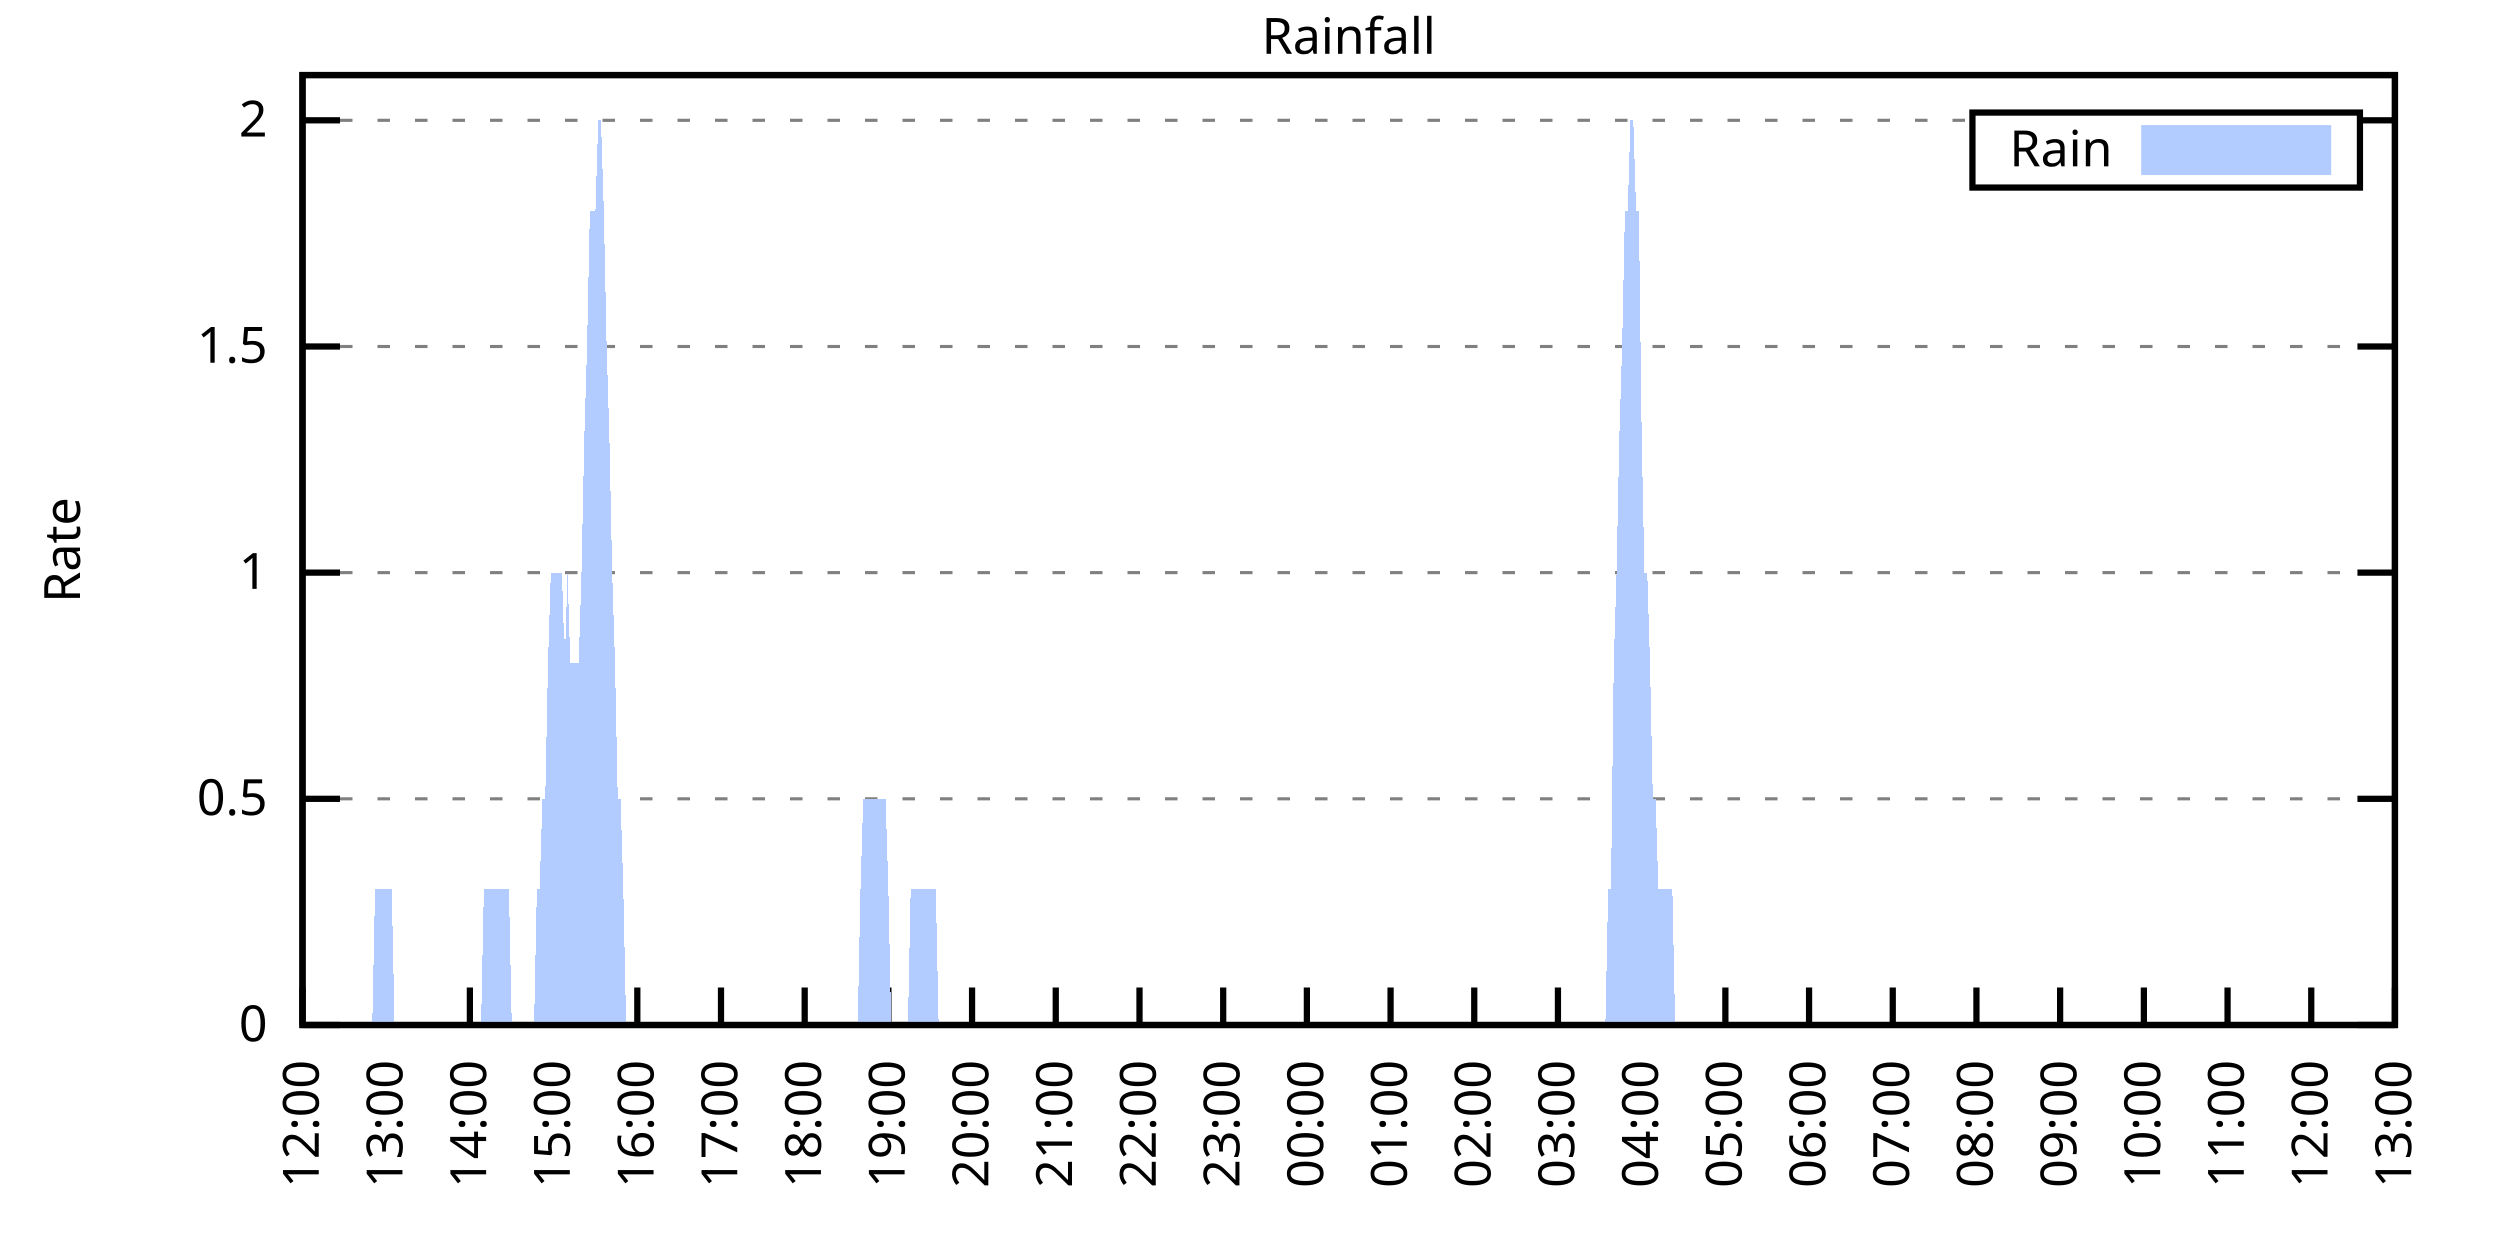
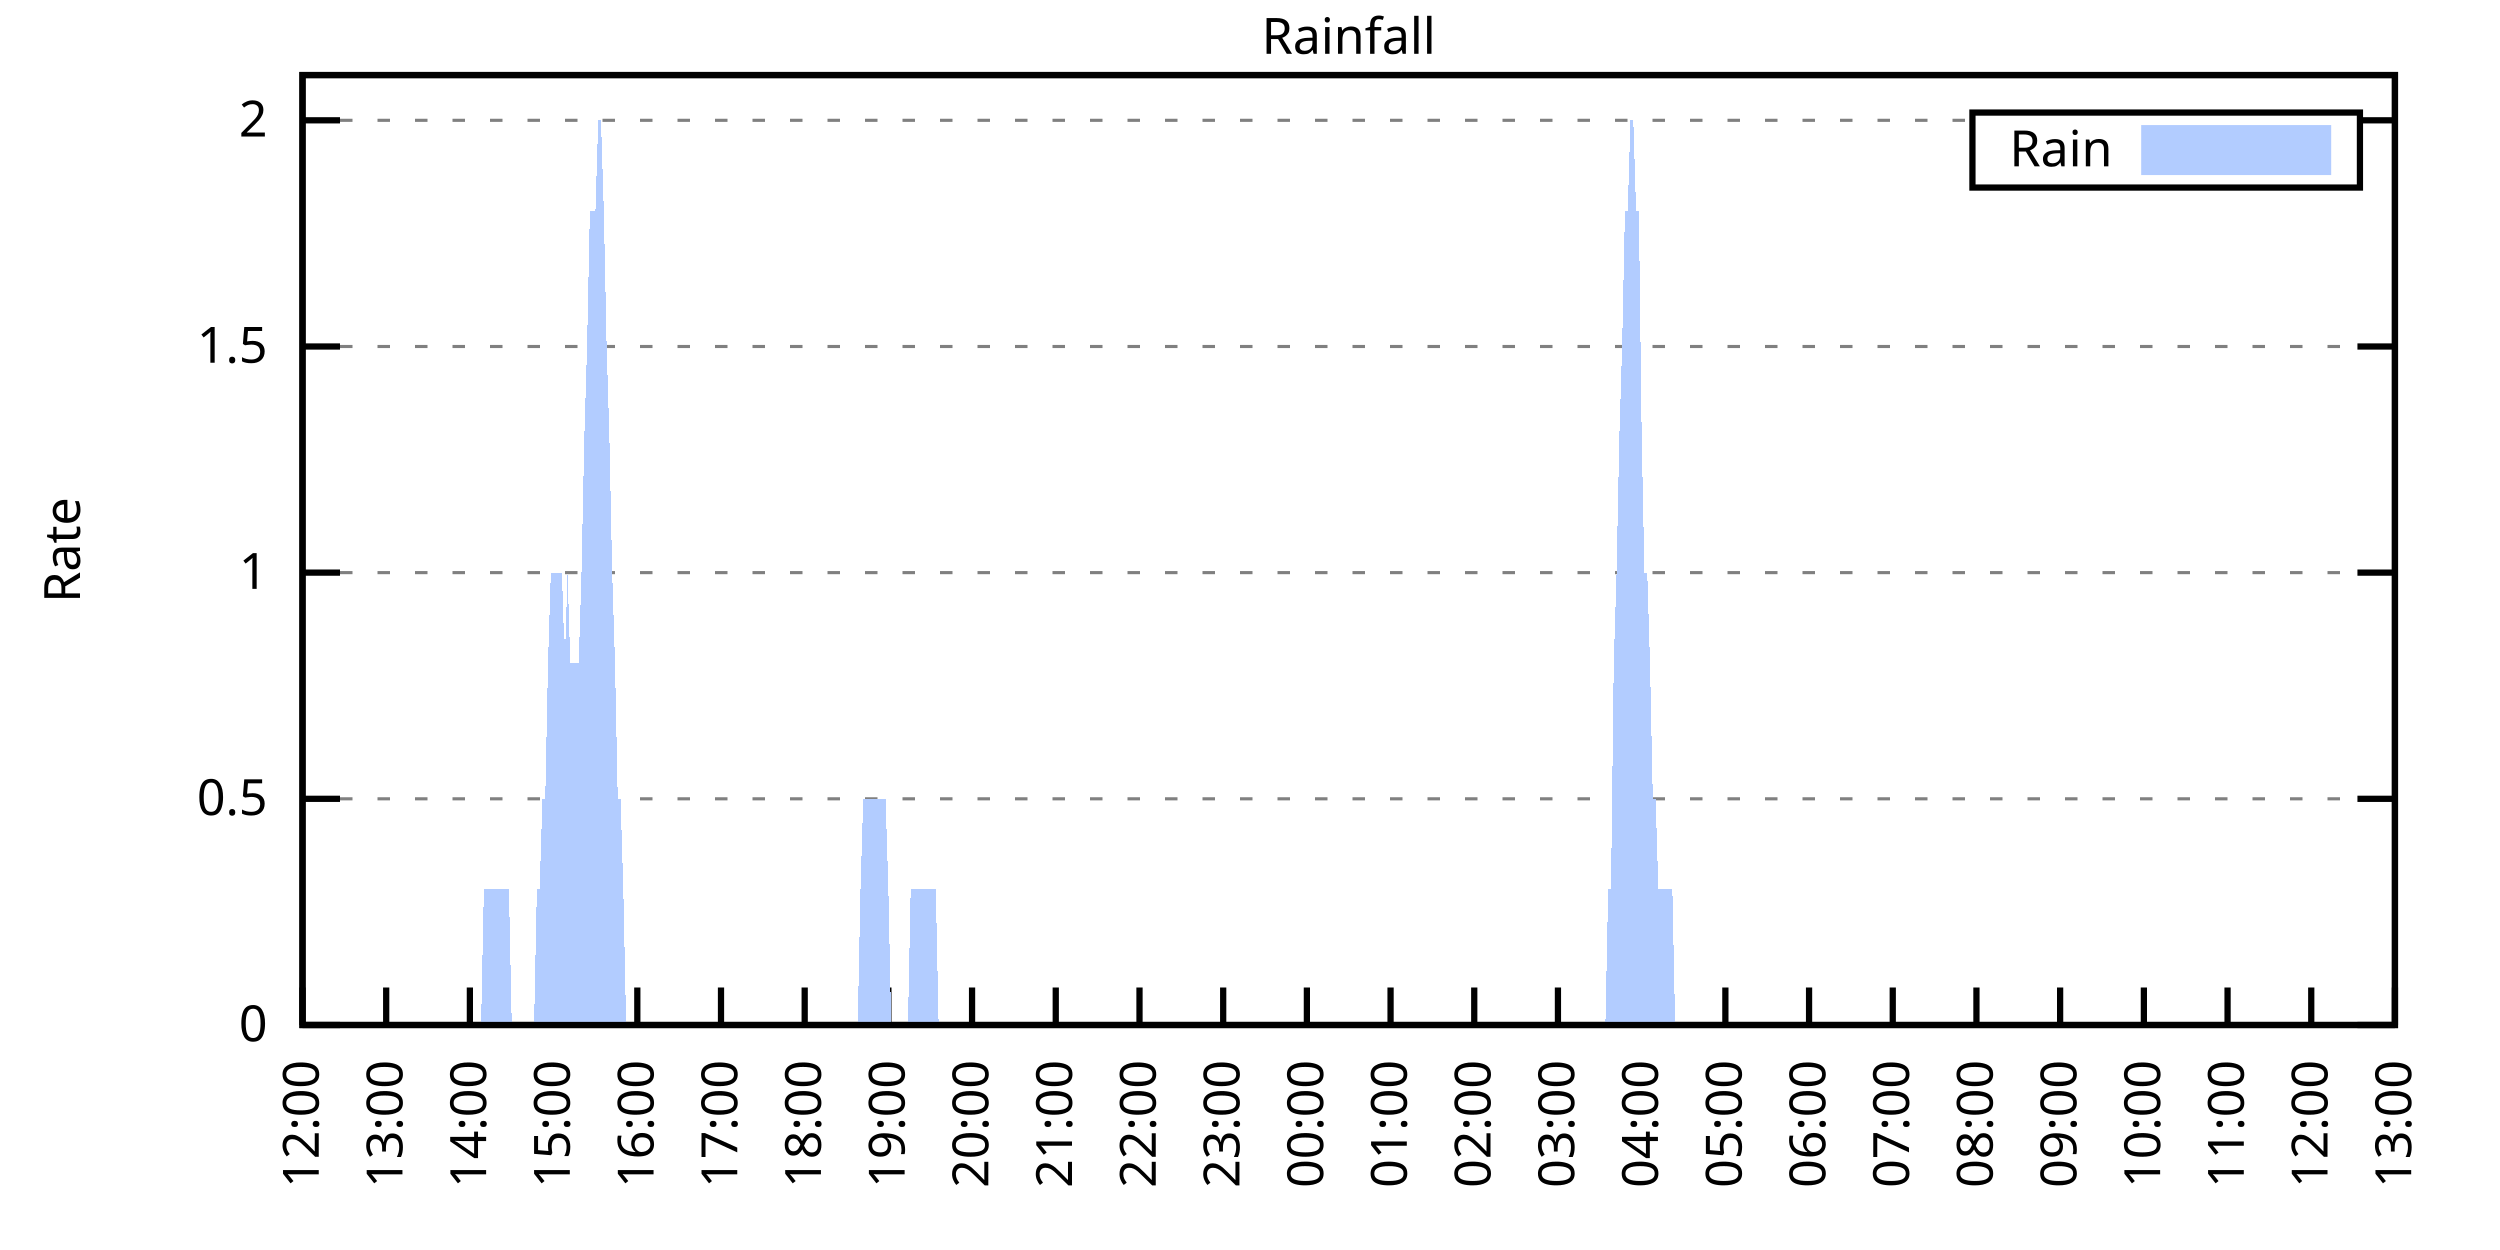
<svg xmlns="http://www.w3.org/2000/svg" xmlns:xlink="http://www.w3.org/1999/xlink" width="400" height="200" viewBox="0 0 400 200">
  <g id="gnuplot_canvas">
    <rect x="0" y="0" width="400" height="200" fill="none" />
    <defs>
      <circle id="gpDot" r="0.5" stroke-width="0.5" stroke="currentColor" />
      <path id="gpPt0" stroke-width="0.333" stroke="currentColor" d="M-1,0 h2 M0,-1 v2" />
      <path id="gpPt1" stroke-width="0.333" stroke="currentColor" d="M-1,-1 L1,1 M1,-1 L-1,1" />
      <path id="gpPt2" stroke-width="0.333" stroke="currentColor" d="M-1,0 L1,0 M0,-1 L0,1 M-1,-1 L1,1 M-1,1 L1,-1" />
      <rect id="gpPt3" stroke-width="0.333" stroke="currentColor" x="-1" y="-1" width="2" height="2" />
      <rect id="gpPt4" stroke-width="0.333" stroke="currentColor" fill="currentColor" x="-1" y="-1" width="2" height="2" />
      <circle id="gpPt5" stroke-width="0.333" stroke="currentColor" cx="0" cy="0" r="1" />
      <use xlink:href="#gpPt5" id="gpPt6" fill="currentColor" stroke="none" />
      <path id="gpPt7" stroke-width="0.333" stroke="currentColor" d="M0,-1.33 L-1.33,0.67 L1.33,0.67 z" />
      <use xlink:href="#gpPt7" id="gpPt8" fill="currentColor" stroke="none" />
      <use xlink:href="#gpPt7" id="gpPt9" stroke="currentColor" transform="rotate(180)" />
      <use xlink:href="#gpPt9" id="gpPt10" fill="currentColor" stroke="none" />
      <use xlink:href="#gpPt3" id="gpPt11" stroke="currentColor" transform="rotate(45)" />
      <use xlink:href="#gpPt11" id="gpPt12" fill="currentColor" stroke="none" />
      <path id="gpPt13" stroke-width="0.333" stroke="currentColor" d="M0,1.330 L1.265,0.411 L0.782,-1.067 L-0.782,-1.076 L-1.265,0.411 z" />
      <use xlink:href="#gpPt13" id="gpPt14" fill="currentColor" stroke="none" />
      <filter id="textbox" filterUnits="objectBoundingBox" x="0" y="0" height="1" width="1">
        <feFlood flood-color="white" flood-opacity="1" result="bgnd" />
        <feComposite in="SourceGraphic" in2="bgnd" operator="atop" />
      </filter>
      <filter id="greybox" filterUnits="objectBoundingBox" x="0" y="0" height="1" width="1">
        <feFlood flood-color="lightgrey" flood-opacity="1" result="grey" />
        <feComposite in="SourceGraphic" in2="grey" operator="atop" />
      </filter>
    </defs>
    <g fill="none" color="white" stroke="currentColor" stroke-width="1.00" stroke-linecap="butt" stroke-linejoin="miter">
</g>
    <g fill="none" color="black" stroke="currentColor" stroke-width="1.00" stroke-linecap="butt" stroke-linejoin="miter">
      <g stroke="none" shape-rendering="crispEdges">
        <polygon fill="rgb(255, 255, 255)" points="48.40,164.00 383.18,164.00 383.18,12.02 48.40,12.02 " />
      </g>
    </g>
    <g fill="none" color="black" stroke="currentColor" stroke-width="1.00" stroke-linecap="butt" stroke-linejoin="miter">
</g>
    <g fill="none" color="black" stroke="black" stroke-width="0.50" stroke-linecap="butt" stroke-linejoin="miter">
</g>
    <g fill="none" color="gray" stroke="currentColor" stroke-width="0.50" stroke-linecap="butt" stroke-linejoin="miter">
      <path stroke="gray" stroke-dasharray="2,4" class="gridline" d="M48.40,164.00 L383.19,164.00  " />
    </g>
    <g fill="none" color="gray" stroke="gray" stroke-width="1.00" stroke-linecap="butt" stroke-linejoin="miter">
</g>
    <g fill="none" color="black" stroke="currentColor" stroke-width="1.00" stroke-linecap="butt" stroke-linejoin="miter">
      <path stroke="black" d="M48.40,164.00 L54.40,164.00 M383.19,164.00 L377.19,164.00  " />
      <g transform="translate(42.80,166.60)" stroke="none" fill="black" font-family="Sans" font-size="8.00" text-anchor="end">
        <text>
          <tspan font-family="Sans"> 0</tspan>
        </text>
      </g>
    </g>
    <g fill="none" color="black" stroke="currentColor" stroke-width="1.00" stroke-linecap="butt" stroke-linejoin="miter">
</g>
    <g fill="none" color="black" stroke="black" stroke-width="0.50" stroke-linecap="butt" stroke-linejoin="miter">
</g>
    <g fill="none" color="gray" stroke="currentColor" stroke-width="0.50" stroke-linecap="butt" stroke-linejoin="miter">
      <path stroke="gray" stroke-dasharray="2,4" class="gridline" d="M48.40,127.81 L383.19,127.81  " />
    </g>
    <g fill="none" color="gray" stroke="gray" stroke-width="1.00" stroke-linecap="butt" stroke-linejoin="miter">
</g>
    <g fill="none" color="black" stroke="currentColor" stroke-width="1.00" stroke-linecap="butt" stroke-linejoin="miter">
      <path stroke="black" d="M48.40,127.81 L54.40,127.81 M383.19,127.81 L377.19,127.81  " />
      <g transform="translate(42.80,130.41)" stroke="none" fill="black" font-family="Sans" font-size="8.00" text-anchor="end">
        <text>
          <tspan font-family="Sans"> 0.5</tspan>
        </text>
      </g>
    </g>
    <g fill="none" color="black" stroke="currentColor" stroke-width="1.00" stroke-linecap="butt" stroke-linejoin="miter">
</g>
    <g fill="none" color="black" stroke="black" stroke-width="0.50" stroke-linecap="butt" stroke-linejoin="miter">
</g>
    <g fill="none" color="gray" stroke="currentColor" stroke-width="0.50" stroke-linecap="butt" stroke-linejoin="miter">
      <path stroke="gray" stroke-dasharray="2,4" class="gridline" d="M48.40,91.62 L383.19,91.62  " />
    </g>
    <g fill="none" color="gray" stroke="gray" stroke-width="1.00" stroke-linecap="butt" stroke-linejoin="miter">
</g>
    <g fill="none" color="black" stroke="currentColor" stroke-width="1.00" stroke-linecap="butt" stroke-linejoin="miter">
      <path stroke="black" d="M48.40,91.62 L54.40,91.62 M383.19,91.62 L377.19,91.62  " />
      <g transform="translate(42.80,94.22)" stroke="none" fill="black" font-family="Sans" font-size="8.00" text-anchor="end">
        <text>
          <tspan font-family="Sans"> 1</tspan>
        </text>
      </g>
    </g>
    <g fill="none" color="black" stroke="currentColor" stroke-width="1.00" stroke-linecap="butt" stroke-linejoin="miter">
</g>
    <g fill="none" color="black" stroke="black" stroke-width="0.50" stroke-linecap="butt" stroke-linejoin="miter">
</g>
    <g fill="none" color="gray" stroke="currentColor" stroke-width="0.50" stroke-linecap="butt" stroke-linejoin="miter">
      <path stroke="gray" stroke-dasharray="2,4" class="gridline" d="M48.40,55.44 L383.19,55.44  " />
    </g>
    <g fill="none" color="gray" stroke="gray" stroke-width="1.00" stroke-linecap="butt" stroke-linejoin="miter">
</g>
    <g fill="none" color="black" stroke="currentColor" stroke-width="1.00" stroke-linecap="butt" stroke-linejoin="miter">
      <path stroke="black" d="M48.40,55.44 L54.40,55.44 M383.19,55.44 L377.19,55.44  " />
      <g transform="translate(42.80,58.04)" stroke="none" fill="black" font-family="Sans" font-size="8.00" text-anchor="end">
        <text>
          <tspan font-family="Sans"> 1.5</tspan>
        </text>
      </g>
    </g>
    <g fill="none" color="black" stroke="currentColor" stroke-width="1.00" stroke-linecap="butt" stroke-linejoin="miter">
</g>
    <g fill="none" color="black" stroke="black" stroke-width="0.50" stroke-linecap="butt" stroke-linejoin="miter">
</g>
    <g fill="none" color="gray" stroke="currentColor" stroke-width="0.50" stroke-linecap="butt" stroke-linejoin="miter">
      <path stroke="gray" stroke-dasharray="2,4" class="gridline" d="M48.40,19.25 L315.59,19.25 M377.59,19.25 L383.19,19.25  " />
    </g>
    <g fill="none" color="gray" stroke="gray" stroke-width="1.00" stroke-linecap="butt" stroke-linejoin="miter">
</g>
    <g fill="none" color="black" stroke="currentColor" stroke-width="1.00" stroke-linecap="butt" stroke-linejoin="miter">
      <path stroke="black" d="M48.40,19.25 L54.40,19.25 M383.19,19.25 L377.19,19.25  " />
      <g transform="translate(42.80,21.85)" stroke="none" fill="black" font-family="Sans" font-size="8.00" text-anchor="end">
        <text>
          <tspan font-family="Sans"> 2</tspan>
        </text>
      </g>
    </g>
    <g fill="none" color="black" stroke="currentColor" stroke-width="1.00" stroke-linecap="butt" stroke-linejoin="miter">
      <path stroke="black" d="M48.40,164.00 L48.40,158.00  " />
      <g transform="translate(51.00,169.60) rotate(270.00)" stroke="none" fill="black" font-family="Sans" font-size="8.00" text-anchor="end">
        <text>
          <tspan font-family="Sans">12:00</tspan>
        </text>
      </g>
    </g>
    <g fill="none" color="black" stroke="currentColor" stroke-width="1.00" stroke-linecap="butt" stroke-linejoin="miter">
      <path stroke="black" d="M61.79,164.00 L61.79,158.00  " />
      <g transform="translate(64.39,169.60) rotate(270.00)" stroke="none" fill="black" font-family="Sans" font-size="8.00" text-anchor="end">
        <text>
          <tspan font-family="Sans">13:00</tspan>
        </text>
      </g>
    </g>
    <g fill="none" color="black" stroke="currentColor" stroke-width="1.00" stroke-linecap="butt" stroke-linejoin="miter">
      <path stroke="black" d="M75.18,164.00 L75.18,158.00  " />
      <g transform="translate(77.78,169.60) rotate(270.00)" stroke="none" fill="black" font-family="Sans" font-size="8.00" text-anchor="end">
        <text>
          <tspan font-family="Sans">14:00</tspan>
        </text>
      </g>
    </g>
    <g fill="none" color="black" stroke="currentColor" stroke-width="1.00" stroke-linecap="butt" stroke-linejoin="miter">
      <path stroke="black" d="M88.57,164.00 L88.57,158.00  " />
      <g transform="translate(91.17,169.60) rotate(270.00)" stroke="none" fill="black" font-family="Sans" font-size="8.00" text-anchor="end">
        <text>
          <tspan font-family="Sans">15:00</tspan>
        </text>
      </g>
    </g>
    <g fill="none" color="black" stroke="currentColor" stroke-width="1.00" stroke-linecap="butt" stroke-linejoin="miter">
      <path stroke="black" d="M101.97,164.00 L101.97,158.00  " />
      <g transform="translate(104.57,169.60) rotate(270.00)" stroke="none" fill="black" font-family="Sans" font-size="8.00" text-anchor="end">
        <text>
          <tspan font-family="Sans">16:00</tspan>
        </text>
      </g>
    </g>
    <g fill="none" color="black" stroke="currentColor" stroke-width="1.00" stroke-linecap="butt" stroke-linejoin="miter">
      <path stroke="black" d="M115.36,164.00 L115.36,158.00  " />
      <g transform="translate(117.96,169.60) rotate(270.00)" stroke="none" fill="black" font-family="Sans" font-size="8.00" text-anchor="end">
        <text>
          <tspan font-family="Sans">17:00</tspan>
        </text>
      </g>
    </g>
    <g fill="none" color="black" stroke="currentColor" stroke-width="1.00" stroke-linecap="butt" stroke-linejoin="miter">
      <path stroke="black" d="M128.75,164.00 L128.75,158.00  " />
      <g transform="translate(131.35,169.60) rotate(270.00)" stroke="none" fill="black" font-family="Sans" font-size="8.00" text-anchor="end">
        <text>
          <tspan font-family="Sans">18:00</tspan>
        </text>
      </g>
    </g>
    <g fill="none" color="black" stroke="currentColor" stroke-width="1.00" stroke-linecap="butt" stroke-linejoin="miter">
      <path stroke="black" d="M142.14,164.00 L142.14,158.00  " />
      <g transform="translate(144.74,169.60) rotate(270.00)" stroke="none" fill="black" font-family="Sans" font-size="8.00" text-anchor="end">
        <text>
          <tspan font-family="Sans">19:00</tspan>
        </text>
      </g>
    </g>
    <g fill="none" color="black" stroke="currentColor" stroke-width="1.00" stroke-linecap="butt" stroke-linejoin="miter">
      <path stroke="black" d="M155.53,164.00 L155.53,158.00  " />
      <g transform="translate(158.13,169.60) rotate(270.00)" stroke="none" fill="black" font-family="Sans" font-size="8.00" text-anchor="end">
        <text>
          <tspan font-family="Sans">20:00</tspan>
        </text>
      </g>
    </g>
    <g fill="none" color="black" stroke="currentColor" stroke-width="1.00" stroke-linecap="butt" stroke-linejoin="miter">
      <path stroke="black" d="M168.92,164.00 L168.92,158.00  " />
      <g transform="translate(171.52,169.60) rotate(270.00)" stroke="none" fill="black" font-family="Sans" font-size="8.00" text-anchor="end">
        <text>
          <tspan font-family="Sans">21:00</tspan>
        </text>
      </g>
    </g>
    <g fill="none" color="black" stroke="currentColor" stroke-width="1.00" stroke-linecap="butt" stroke-linejoin="miter">
      <path stroke="black" d="M182.32,164.00 L182.32,158.00  " />
      <g transform="translate(184.92,169.60) rotate(270.00)" stroke="none" fill="black" font-family="Sans" font-size="8.00" text-anchor="end">
        <text>
          <tspan font-family="Sans">22:00</tspan>
        </text>
      </g>
    </g>
    <g fill="none" color="black" stroke="currentColor" stroke-width="1.00" stroke-linecap="butt" stroke-linejoin="miter">
      <path stroke="black" d="M195.71,164.00 L195.71,158.00  " />
      <g transform="translate(198.31,169.60) rotate(270.00)" stroke="none" fill="black" font-family="Sans" font-size="8.00" text-anchor="end">
        <text>
          <tspan font-family="Sans">23:00</tspan>
        </text>
      </g>
    </g>
    <g fill="none" color="black" stroke="currentColor" stroke-width="1.00" stroke-linecap="butt" stroke-linejoin="miter">
      <path stroke="black" d="M209.10,164.00 L209.10,158.00  " />
      <g transform="translate(211.70,169.60) rotate(270.00)" stroke="none" fill="black" font-family="Sans" font-size="8.00" text-anchor="end">
        <text>
          <tspan font-family="Sans">00:00</tspan>
        </text>
      </g>
    </g>
    <g fill="none" color="black" stroke="currentColor" stroke-width="1.00" stroke-linecap="butt" stroke-linejoin="miter">
      <path stroke="black" d="M222.49,164.00 L222.49,158.00  " />
      <g transform="translate(225.09,169.60) rotate(270.00)" stroke="none" fill="black" font-family="Sans" font-size="8.00" text-anchor="end">
        <text>
          <tspan font-family="Sans">01:00</tspan>
        </text>
      </g>
    </g>
    <g fill="none" color="black" stroke="currentColor" stroke-width="1.00" stroke-linecap="butt" stroke-linejoin="miter">
      <path stroke="black" d="M235.88,164.00 L235.88,158.00  " />
      <g transform="translate(238.48,169.60) rotate(270.00)" stroke="none" fill="black" font-family="Sans" font-size="8.00" text-anchor="end">
        <text>
          <tspan font-family="Sans">02:00</tspan>
        </text>
      </g>
    </g>
    <g fill="none" color="black" stroke="currentColor" stroke-width="1.00" stroke-linecap="butt" stroke-linejoin="miter">
      <path stroke="black" d="M249.27,164.00 L249.27,158.00  " />
      <g transform="translate(251.87,169.60) rotate(270.00)" stroke="none" fill="black" font-family="Sans" font-size="8.00" text-anchor="end">
        <text>
          <tspan font-family="Sans">03:00</tspan>
        </text>
      </g>
    </g>
    <g fill="none" color="black" stroke="currentColor" stroke-width="1.00" stroke-linecap="butt" stroke-linejoin="miter">
      <path stroke="black" d="M262.67,164.00 L262.67,158.00  " />
      <g transform="translate(265.27,169.60) rotate(270.00)" stroke="none" fill="black" font-family="Sans" font-size="8.00" text-anchor="end">
        <text>
          <tspan font-family="Sans">04:00</tspan>
        </text>
      </g>
    </g>
    <g fill="none" color="black" stroke="currentColor" stroke-width="1.00" stroke-linecap="butt" stroke-linejoin="miter">
      <path stroke="black" d="M276.06,164.00 L276.06,158.00  " />
      <g transform="translate(278.66,169.60) rotate(270.00)" stroke="none" fill="black" font-family="Sans" font-size="8.00" text-anchor="end">
        <text>
          <tspan font-family="Sans">05:00</tspan>
        </text>
      </g>
    </g>
    <g fill="none" color="black" stroke="currentColor" stroke-width="1.00" stroke-linecap="butt" stroke-linejoin="miter">
      <path stroke="black" d="M289.45,164.00 L289.45,158.00  " />
      <g transform="translate(292.05,169.60) rotate(270.00)" stroke="none" fill="black" font-family="Sans" font-size="8.00" text-anchor="end">
        <text>
          <tspan font-family="Sans">06:00</tspan>
        </text>
      </g>
    </g>
    <g fill="none" color="black" stroke="currentColor" stroke-width="1.00" stroke-linecap="butt" stroke-linejoin="miter">
      <path stroke="black" d="M302.84,164.00 L302.84,158.00  " />
      <g transform="translate(305.44,169.60) rotate(270.00)" stroke="none" fill="black" font-family="Sans" font-size="8.00" text-anchor="end">
        <text>
          <tspan font-family="Sans">07:00</tspan>
        </text>
      </g>
    </g>
    <g fill="none" color="black" stroke="currentColor" stroke-width="1.00" stroke-linecap="butt" stroke-linejoin="miter">
      <path stroke="black" d="M316.23,164.00 L316.23,158.00  " />
      <g transform="translate(318.83,169.60) rotate(270.00)" stroke="none" fill="black" font-family="Sans" font-size="8.00" text-anchor="end">
        <text>
          <tspan font-family="Sans">08:00</tspan>
        </text>
      </g>
    </g>
    <g fill="none" color="black" stroke="currentColor" stroke-width="1.00" stroke-linecap="butt" stroke-linejoin="miter">
      <path stroke="black" d="M329.62,164.00 L329.62,158.00  " />
      <g transform="translate(332.22,169.60) rotate(270.00)" stroke="none" fill="black" font-family="Sans" font-size="8.00" text-anchor="end">
        <text>
          <tspan font-family="Sans">09:00</tspan>
        </text>
      </g>
    </g>
    <g fill="none" color="black" stroke="currentColor" stroke-width="1.00" stroke-linecap="butt" stroke-linejoin="miter">
      <path stroke="black" d="M343.02,164.00 L343.02,158.00  " />
      <g transform="translate(345.62,169.60) rotate(270.00)" stroke="none" fill="black" font-family="Sans" font-size="8.00" text-anchor="end">
        <text>
          <tspan font-family="Sans">10:00</tspan>
        </text>
      </g>
    </g>
    <g fill="none" color="black" stroke="currentColor" stroke-width="1.00" stroke-linecap="butt" stroke-linejoin="miter">
      <path stroke="black" d="M356.41,164.00 L356.41,158.00  " />
      <g transform="translate(359.01,169.60) rotate(270.00)" stroke="none" fill="black" font-family="Sans" font-size="8.00" text-anchor="end">
        <text>
          <tspan font-family="Sans">11:00</tspan>
        </text>
      </g>
    </g>
    <g fill="none" color="black" stroke="currentColor" stroke-width="1.00" stroke-linecap="butt" stroke-linejoin="miter">
      <path stroke="black" d="M369.80,164.00 L369.80,158.00  " />
      <g transform="translate(372.40,169.60) rotate(270.00)" stroke="none" fill="black" font-family="Sans" font-size="8.00" text-anchor="end">
        <text>
          <tspan font-family="Sans">12:00</tspan>
        </text>
      </g>
    </g>
    <g fill="none" color="black" stroke="currentColor" stroke-width="1.00" stroke-linecap="butt" stroke-linejoin="miter">
      <path stroke="black" d="M383.19,164.00 L383.19,158.00  " />
      <g transform="translate(385.79,169.60) rotate(270.00)" stroke="none" fill="black" font-family="Sans" font-size="8.00" text-anchor="end">
        <text>
          <tspan font-family="Sans">13:00</tspan>
        </text>
      </g>
    </g>
    <g fill="none" color="black" stroke="currentColor" stroke-width="1.00" stroke-linecap="butt" stroke-linejoin="miter">
</g>
    <g fill="none" color="black" stroke="currentColor" stroke-width="1.00" stroke-linecap="butt" stroke-linejoin="miter">
      <path stroke="black" d="M48.40,12.01 L48.40,164.00 L383.19,164.00 L383.19,12.01 L48.40,12.01 Z  " />
    </g>
    <g fill="none" color="black" stroke="currentColor" stroke-width="1.00" stroke-linecap="butt" stroke-linejoin="miter">
</g>
    <g fill="none" color="black" stroke="currentColor" stroke-width="1.00" stroke-linecap="butt" stroke-linejoin="miter">
      <path stroke="black" d="M315.59,30.01 L315.59,18.01 L377.59,18.01 L377.59,30.01 L315.59,30.01 Z  " />
    </g>
    <g id="Rainfall_plot_1">
      <g fill="none" color="white" stroke="black" stroke-width="2.00" stroke-linecap="butt" stroke-linejoin="miter">
</g>
      <g fill="none" color="black" stroke="currentColor" stroke-width="2.00" stroke-linecap="butt" stroke-linejoin="miter">
        <g transform="translate(337.99,26.61)" stroke="none" fill="black" font-family="Sans" font-size="8.00" text-anchor="end">
          <text>
            <tspan font-family="Sans">Rain</tspan>
          </text>
        </g>
      </g>
      <g fill="none" color="black" stroke="currentColor" stroke-width="2.00" stroke-linecap="butt" stroke-linejoin="miter">
        <g stroke="none" shape-rendering="crispEdges">
          <polygon fill="rgb(178, 204, 255)" points="343.59,27.01 371.99,27.01 371.99,21.01 343.59,21.01 " />
        </g>
        <path stroke="rgb(178, 204, 255)" d="M343.59,27.01 L371.99,27.01 L371.99,21.01 L343.59,21.01 L343.59,27.01 Z  " />
      </g>
      <g fill="none" color="black" stroke="currentColor" stroke-width="2.00" stroke-linecap="butt" stroke-linejoin="miter">
        <g stroke="none" shape-rendering="crispEdges">
-           <polygon fill="rgb(178, 204, 255)" points="55.54,164.00 55.99,164.00 56.43,164.00 56.88,164.00 57.33,164.00 57.77,164.00 58.22,164.00 58.67,164.00 59.11,164.00 59.56,164.00 60.01,142.29 60.45,142.29 60.90,142.29 61.35,142.29 61.79,142.29 62.24,142.29 62.68,142.29 63.13,164.00 63.58,164.00 64.02,164.00 64.47,164.00 64.92,164.00 65.36,164.00 65.81,164.00 66.26,164.00 66.70,164.00 67.15,164.00 67.59,164.00 68.04,164.00 68.49,164.00 68.93,164.00 69.38,164.00 69.83,164.00 70.27,164.00 70.72,164.00 71.17,164.00 71.61,164.00 72.06,164.00 72.50,164.00 72.95,164.00 73.40,164.00 73.84,164.00 74.29,164.00 74.74,164.00 75.18,164.00 75.63,164.00 76.08,164.00 76.52,164.00 76.97,164.00 77.42,142.29 77.86,142.29 78.31,142.29 78.75,142.29 79.20,142.29 79.65,142.29 80.09,142.29 80.54,142.29 80.99,142.29 81.43,142.29 81.88,164.00 82.33,164.00 82.77,164.00 83.22,164.00 83.66,164.00 84.11,164.00 84.56,164.00 85.00,164.00 85.45,164.00 85.90,142.29 86.34,142.29 86.79,127.81 87.24,127.81 87.68,106.10 88.13,91.62 88.57,91.62 89.02,91.62 89.47,91.62 89.91,91.62 90.36,106.10 90.81,91.62 91.25,106.10 91.70,106.10 92.15,106.10 92.59,106.10 93.04,91.62 93.49,69.91 93.93,55.44 94.38,33.72 94.82,33.72 95.27,33.72 95.72,19.25 96.16,19.25 96.61,33.72 97.06,55.44 97.50,69.91 97.95,91.62 98.40,106.10 98.84,127.81 99.29,127.81 99.73,142.29 100.18,164.00 100.63,164.00 101.07,164.00 101.52,164.00 101.97,164.00 102.41,164.00 102.86,164.00 103.31,164.00 103.75,164.00 104.20,164.00 104.64,164.00 105.09,164.00 105.54,164.00 105.98,164.00 106.43,164.00 106.88,164.00 107.32,164.00 107.77,164.00 108.22,164.00 108.66,164.00 109.11,164.00 109.55,164.00 110.00,164.00 110.45,164.00 110.89,164.00 111.34,164.00 111.79,164.00 112.23,164.00 112.68,164.00 113.13,164.00 113.57,164.00 114.02,164.00 114.47,164.00 114.91,164.00 115.36,164.00 115.80,164.00 116.25,164.00 116.70,164.00 117.14,164.00 117.59,164.00 118.04,164.00 118.48,164.00 118.93,164.00 119.38,164.00 119.82,164.00 120.27,164.00 120.71,164.00 121.16,164.00 121.61,164.00 122.05,164.00 122.50,164.00 122.95,164.00 123.39,164.00 123.84,164.00 124.29,164.00 124.73,164.00 125.18,164.00 125.62,164.00 126.07,164.00 126.52,164.00 126.96,164.00 127.41,164.00 127.86,164.00 128.30,164.00 128.75,164.00 129.20,164.00 129.64,164.00 130.09,164.00 130.54,164.00 130.98,164.00 131.43,164.00 131.87,164.00 132.32,164.00 132.77,164.00 133.21,164.00 133.66,164.00 134.11,164.00 134.55,164.00 135.00,164.00 135.45,164.00 135.89,164.00 136.34,164.00 136.78,164.00 137.23,164.00 137.68,142.29 138.12,127.81 138.57,127.81 139.02,127.81 139.46,127.81 139.91,127.81 140.36,127.81 140.80,127.81 141.25,127.81 141.69,127.81 142.14,142.29 142.59,164.00 143.03,164.00 143.48,164.00 143.93,164.00 144.37,164.00 144.82,164.00 145.27,164.00 145.71,142.29 146.16,142.29 146.61,142.29 147.05,142.29 147.50,142.29 147.94,142.29 148.39,142.29 148.84,142.29 149.28,142.29 149.73,142.29 150.18,164.00 150.62,164.00 151.07,164.00 151.52,164.00 151.96,164.00 152.41,164.00 152.85,164.00 153.30,164.00 153.75,164.00 154.19,164.00 154.64,164.00 155.09,164.00 155.53,164.00 155.98,164.00 156.43,164.00 156.87,164.00 157.32,164.00 157.76,164.00 158.21,164.00 158.66,164.00 159.10,164.00 159.55,164.00 160.00,164.00 160.44,164.00 160.89,164.00 161.34,164.00 161.78,164.00 162.23,164.00 162.67,164.00 163.12,164.00 163.57,164.00 164.01,164.00 164.46,164.00 164.91,164.00 165.35,164.00 165.80,164.00 166.25,164.00 166.69,164.00 167.14,164.00 167.59,164.00 168.03,164.00 168.48,164.00 168.92,164.00 169.37,164.00 169.82,164.00 170.26,164.00 170.71,164.00 171.16,164.00 171.60,164.00 172.05,164.00 172.50,164.00 172.94,164.00 173.39,164.00 173.83,164.00 174.28,164.00 174.73,164.00 175.17,164.00 175.62,164.00 176.07,164.00 176.51,164.00 176.96,164.00 177.41,164.00 177.85,164.00 178.30,164.00 178.74,164.00 179.19,164.00 179.64,164.00 180.08,164.00 180.53,164.00 180.98,164.00 181.42,164.00 181.87,164.00 182.32,164.00 182.76,164.00 183.21,164.00 183.66,164.00 184.10,164.00 184.55,164.00 184.99,164.00 185.44,164.00 185.89,164.00 186.33,164.00 186.78,164.00 187.23,164.00 187.67,164.00 188.12,164.00 188.57,164.00 189.01,164.00 189.46,164.00 189.90,164.00 190.35,164.00 190.80,164.00 191.24,164.00 191.69,164.00 192.14,164.00 192.58,164.00 193.03,164.00 193.48,164.00 193.92,164.00 194.37,164.00 194.81,164.00 195.26,164.00 195.71,164.00 196.15,164.00 196.60,164.00 197.05,164.00 197.49,164.00 197.94,164.00 198.39,164.00 198.83,164.00 199.28,164.00 199.73,164.00 200.17,164.00 200.62,164.00 201.06,164.00 201.51,164.00 201.96,164.00 202.40,164.00 202.85,164.00 203.30,164.00 203.74,164.00 204.19,164.00 204.64,164.00 205.08,164.00 205.53,164.00 205.97,164.00 206.42,164.00 206.87,164.00 207.31,164.00 207.76,164.00 208.21,164.00 208.65,164.00 209.10,164.00 209.55,164.00 209.99,164.00 210.44,164.00 210.88,164.00 211.33,164.00 211.78,164.00 212.22,164.00 212.67,164.00 213.12,164.00 213.56,164.00 214.01,164.00 214.46,164.00 214.90,164.00 215.35,164.00 215.80,164.00 216.24,164.00 216.69,164.00 217.13,164.00 217.58,164.00 218.03,164.00 218.47,164.00 218.92,164.00 219.37,164.00 219.81,164.00 220.26,164.00 220.71,164.00 221.15,164.00 221.60,164.00 222.04,164.00 222.49,164.00 222.94,164.00 223.38,164.00 223.83,164.00 224.28,164.00 224.72,164.00 225.17,164.00 225.62,164.00 226.06,164.00 226.51,164.00 226.95,164.00 227.40,164.00 227.85,164.00 228.29,164.00 228.74,164.00 229.19,164.00 229.63,164.00 230.08,164.00 230.53,164.00 230.97,164.00 231.42,164.00 231.86,164.00 232.31,164.00 232.76,164.00 233.20,164.00 233.65,164.00 234.10,164.00 234.54,164.00 234.99,164.00 235.44,164.00 235.88,164.00 236.33,164.00 236.78,164.00 237.22,164.00 237.67,164.00 238.11,164.00 238.56,164.00 239.01,164.00 239.45,164.00 239.90,164.00 240.35,164.00 240.79,164.00 241.24,164.00 241.69,164.00 242.13,164.00 242.58,164.00 243.02,164.00 243.47,164.00 243.92,164.00 244.36,164.00 244.81,164.00 245.26,164.00 245.70,164.00 246.15,164.00 246.60,164.00 247.04,164.00 247.49,164.00 247.93,164.00 248.38,164.00 248.83,164.00 249.27,164.00 249.72,164.00 250.17,164.00 250.61,164.00 251.06,164.00 251.51,164.00 251.95,164.00 252.40,164.00 252.85,164.00 253.29,164.00 253.74,164.00 254.18,164.00 254.63,164.00 255.08,164.00 255.52,164.00 255.97,164.00 256.42,164.00 256.86,164.00 257.31,142.29 257.76,142.29 258.20,106.10 258.65,91.62 259.09,69.91 259.54,55.44 259.99,33.72 260.43,33.72 260.88,19.25 261.33,19.25 261.77,33.72 262.22,33.72 262.67,69.91 263.11,91.62 263.56,91.62 264.00,106.10 264.45,127.81 264.90,127.81 265.34,142.29 265.79,142.29 266.24,142.29 266.68,142.29 267.13,142.29 267.58,142.29 268.02,164.00 268.47,164.00 268.92,164.00 269.36,164.00 269.81,164.00 270.25,164.00 270.70,164.00 271.15,164.00 271.59,164.00 272.04,164.00 272.49,164.00 272.93,164.00 273.38,164.00 273.83,164.00 274.27,164.00 274.72,164.00 275.16,164.00 275.61,164.00 276.06,164.00 276.50,164.00 276.95,164.00 277.40,164.00 277.84,164.00 278.29,164.00 278.74,164.00 279.18,164.00 279.63,164.00 280.07,164.00 280.52,164.00 280.97,164.00 281.41,164.00 281.86,164.00 282.31,164.00 282.75,164.00 283.20,164.00 283.65,164.00 284.09,164.00 284.54,164.00 284.98,164.00 285.43,164.00 285.88,164.00 286.32,164.00 286.77,164.00 287.22,164.00 287.66,164.00 288.11,164.00 288.56,164.00 289.00,164.00 289.45,164.00 289.90,164.00 290.34,164.00 290.79,164.00 291.23,164.00 291.68,164.00 292.13,164.00 292.57,164.00 293.02,164.00 293.47,164.00 293.91,164.00 294.36,164.00 294.81,164.00 295.25,164.00 295.70,164.00 296.14,164.00 296.59,164.00 297.04,164.00 297.48,164.00 297.93,164.00 298.38,164.00 298.82,164.00 299.27,164.00 299.72,164.00 300.16,164.00 300.61,164.00 301.05,164.00 301.50,164.00 301.95,164.00 302.39,164.00 302.84,164.00 303.29,164.00 303.73,164.00 304.18,164.00 304.63,164.00 305.07,164.00 305.52,164.00 305.97,164.00 306.41,164.00 306.86,164.00 307.30,164.00 307.75,164.00 308.20,164.00 308.64,164.00 309.09,164.00 309.54,164.00 309.98,164.00 310.43,164.00 310.88,164.00 311.32,164.00 311.77,164.00 312.21,164.00 312.66,164.00 313.11,164.00 313.55,164.00 314.00,164.00 314.45,164.00 314.89,164.00 315.34,164.00 315.79,164.00 316.23,164.00 316.68,164.00 317.12,164.00 317.57,164.00 318.02,164.00 318.46,164.00 318.91,164.00 319.36,164.00 319.80,164.00 320.25,164.00 320.70,164.00 321.14,164.00 321.59,164.00 322.04,164.00 322.48,164.00 322.93,164.00 323.37,164.00 323.82,164.00 324.27,164.00 324.71,164.00 325.16,164.00 325.61,164.00 326.05,164.00 326.50,164.00 326.95,164.00 327.39,164.00 327.84,164.00 328.28,164.00 328.73,164.00 329.18,164.00 329.62,164.00 330.07,164.00 330.52,164.00 330.96,164.00 331.41,164.00 331.86,164.00 332.30,164.00 332.75,164.00 333.19,164.00 333.64,164.00 334.09,164.00 334.53,164.00 334.98,164.00 335.43,164.00 335.87,164.00 336.32,164.00 336.77,164.00 337.21,164.00 337.66,164.00 338.10,164.00 338.55,164.00 339.00,164.00 339.44,164.00 339.89,164.00 340.34,164.00 340.78,164.00 341.23,164.00 341.68,164.00 342.12,164.00 342.57,164.00 343.02,164.00 343.46,164.00 343.91,164.00 344.35,164.00 344.80,164.00 345.25,164.00 345.69,164.00 346.14,164.00 346.59,164.00 347.03,164.00 347.48,164.00 347.93,164.00 348.37,164.00 348.82,164.00 349.26,164.00 349.71,164.00 350.16,164.00 350.60,164.00 351.05,164.00 351.50,164.00 351.94,164.00 352.39,164.00 352.84,164.00 353.28,164.00 353.73,164.00 354.17,164.00 354.62,164.00 355.07,164.00 355.51,164.00 355.96,164.00 356.41,164.00 356.85,164.00 357.30,164.00 357.75,164.00 358.19,164.00 358.64,164.00 359.09,164.00 359.53,164.00 359.98,164.00 360.42,164.00 360.87,164.00 361.32,164.00 361.76,164.00 362.21,164.00 362.66,164.00 363.10,164.00 363.55,164.00 364.00,164.00 364.44,164.00 364.89,164.00 365.33,164.00 365.78,164.00 366.23,164.00 366.67,164.00 367.12,164.00 367.57,164.00 368.01,164.00 368.46,164.00 368.91,164.00 369.35,164.00 369.80,164.00 370.24,164.00 370.69,164.00 371.14,164.00 371.58,164.00 372.03,164.00 372.48,164.00 372.92,164.00 373.37,164.00 373.82,164.00 374.26,164.00 374.71,164.00 375.16,164.00 375.60,164.00 376.05,164.00 376.49,164.00 376.49,164.00 55.54,164.00 " />
+           <polygon fill="rgb(178, 204, 255)" points="58.67,164.00 59.11,164.00 59.56,164.00 60.01,164.00 60.45,164.00 60.90,164.00 61.35,164.00 61.79,164.00 62.24,164.00 62.68,164.00 63.13,164.00 63.58,164.00 64.02,164.00 64.47,164.00 64.92,164.00 65.36,164.00 65.81,164.00 66.26,164.00 66.70,164.00 67.15,164.00 67.59,164.00 68.04,164.00 68.49,164.00 68.93,164.00 69.38,164.00 69.83,164.00 70.27,164.00 70.72,164.00 71.17,164.00 71.61,164.00 72.06,164.00 72.50,164.00 72.95,164.00 73.40,164.00 73.84,164.00 74.29,164.00 74.74,164.00 75.18,164.00 75.63,164.00 76.08,164.00 76.52,164.00 76.97,164.00 77.42,142.29 77.86,142.29 78.31,142.29 78.75,142.29 79.20,142.29 79.65,142.29 80.09,142.29 80.54,142.29 80.99,142.29 81.43,142.29 81.88,164.00 82.33,164.00 82.77,164.00 83.22,164.00 83.66,164.00 84.11,164.00 84.56,164.00 85.00,164.00 85.45,164.00 85.90,142.29 86.34,142.29 86.79,127.81 87.24,127.81 87.68,106.10 88.13,91.62 88.57,91.62 89.02,91.62 89.47,91.62 89.91,91.62 90.36,106.10 90.81,91.62 91.25,106.10 91.70,106.10 92.15,106.10 92.59,106.10 93.04,91.62 93.49,69.91 93.93,55.44 94.38,33.72 94.82,33.72 95.27,33.72 95.72,19.25 96.16,19.25 96.61,33.72 97.06,55.44 97.50,69.91 97.95,91.62 98.40,106.10 98.84,127.81 99.29,127.81 99.73,142.29 100.18,164.00 100.63,164.00 101.07,164.00 101.52,164.00 101.97,164.00 102.41,164.00 102.86,164.00 103.31,164.00 103.75,164.00 104.20,164.00 104.64,164.00 105.09,164.00 105.54,164.00 105.98,164.00 106.43,164.00 106.88,164.00 107.32,164.00 107.77,164.00 108.22,164.00 108.66,164.00 109.11,164.00 109.55,164.00 110.00,164.00 110.45,164.00 110.89,164.00 111.34,164.00 111.79,164.00 112.23,164.00 112.68,164.00 113.13,164.00 113.57,164.00 114.02,164.00 114.47,164.00 114.91,164.00 115.36,164.00 115.80,164.00 116.25,164.00 116.70,164.00 117.14,164.00 117.59,164.00 118.04,164.00 118.48,164.00 118.93,164.00 119.38,164.00 119.82,164.00 120.27,164.00 120.71,164.00 121.16,164.00 121.61,164.00 122.05,164.00 122.50,164.00 122.95,164.00 123.39,164.00 123.84,164.00 124.29,164.00 124.73,164.00 125.18,164.00 125.62,164.00 126.07,164.00 126.52,164.00 126.96,164.00 127.41,164.00 127.86,164.00 128.30,164.00 128.75,164.00 129.20,164.00 129.64,164.00 130.09,164.00 130.54,164.00 130.98,164.00 131.43,164.00 131.87,164.00 132.32,164.00 132.77,164.00 133.21,164.00 133.66,164.00 134.11,164.00 134.55,164.00 135.00,164.00 135.45,164.00 135.89,164.00 136.34,164.00 136.78,164.00 137.23,164.00 137.68,142.29 138.12,127.81 138.57,127.81 139.02,127.81 139.46,127.81 139.91,127.81 140.36,127.81 140.80,127.81 141.25,127.81 141.69,127.81 142.14,142.29 142.59,164.00 143.03,164.00 143.48,164.00 143.93,164.00 144.37,164.00 144.82,164.00 145.27,164.00 145.71,142.29 146.16,142.29 146.61,142.29 147.05,142.29 147.50,142.29 147.94,142.29 148.39,142.29 148.84,142.29 149.28,142.29 149.73,142.29 150.18,164.00 150.62,164.00 151.07,164.00 151.52,164.00 151.96,164.00 152.41,164.00 152.85,164.00 153.30,164.00 153.75,164.00 154.19,164.00 154.64,164.00 155.09,164.00 155.53,164.00 155.98,164.00 156.43,164.00 156.87,164.00 157.32,164.00 157.76,164.00 158.21,164.00 158.66,164.00 159.10,164.00 159.55,164.00 160.00,164.00 160.44,164.00 160.89,164.00 161.34,164.00 161.78,164.00 162.23,164.00 162.67,164.00 163.12,164.00 163.57,164.00 164.01,164.00 164.46,164.00 164.91,164.00 165.35,164.00 165.80,164.00 166.25,164.00 166.69,164.00 167.14,164.00 167.59,164.00 168.03,164.00 168.48,164.00 168.92,164.00 169.37,164.00 169.82,164.00 170.26,164.00 170.71,164.00 171.16,164.00 171.60,164.00 172.05,164.00 172.50,164.00 172.94,164.00 173.39,164.00 173.83,164.00 174.28,164.00 174.73,164.00 175.17,164.00 175.62,164.00 176.07,164.00 176.51,164.00 176.96,164.00 177.41,164.00 177.85,164.00 178.30,164.00 178.74,164.00 179.19,164.00 179.64,164.00 180.08,164.00 180.53,164.00 180.98,164.00 181.42,164.00 181.87,164.00 182.32,164.00 182.76,164.00 183.21,164.00 183.66,164.00 184.10,164.00 184.55,164.00 184.99,164.00 185.44,164.00 185.89,164.00 186.33,164.00 186.78,164.00 187.23,164.00 187.67,164.00 188.12,164.00 188.57,164.00 189.01,164.00 189.46,164.00 189.90,164.00 190.35,164.00 190.80,164.00 191.24,164.00 191.69,164.00 192.14,164.00 192.58,164.00 193.03,164.00 193.48,164.00 193.92,164.00 194.37,164.00 194.81,164.00 195.26,164.00 195.71,164.00 196.15,164.00 196.60,164.00 197.05,164.00 197.49,164.00 197.94,164.00 198.39,164.00 198.83,164.00 199.28,164.00 199.73,164.00 200.17,164.00 200.62,164.00 201.06,164.00 201.51,164.00 201.96,164.00 202.40,164.00 202.85,164.00 203.30,164.00 203.74,164.00 204.19,164.00 204.64,164.00 205.08,164.00 205.53,164.00 205.97,164.00 206.42,164.00 206.87,164.00 207.31,164.00 207.76,164.00 208.21,164.00 208.65,164.00 209.10,164.00 209.55,164.00 209.99,164.00 210.44,164.00 210.88,164.00 211.33,164.00 211.78,164.00 212.22,164.00 212.67,164.00 213.12,164.00 213.56,164.00 214.01,164.00 214.46,164.00 214.90,164.00 215.35,164.00 215.80,164.00 216.24,164.00 216.69,164.00 217.13,164.00 217.58,164.00 218.03,164.00 218.47,164.00 218.92,164.00 219.37,164.00 219.81,164.00 220.26,164.00 220.71,164.00 221.15,164.00 221.60,164.00 222.04,164.00 222.49,164.00 222.94,164.00 223.38,164.00 223.83,164.00 224.28,164.00 224.72,164.00 225.17,164.00 225.62,164.00 226.06,164.00 226.51,164.00 226.95,164.00 227.40,164.00 227.85,164.00 228.29,164.00 228.74,164.00 229.19,164.00 229.63,164.00 230.08,164.00 230.53,164.00 230.97,164.00 231.42,164.00 231.86,164.00 232.31,164.00 232.76,164.00 233.20,164.00 233.65,164.00 234.10,164.00 234.54,164.00 234.99,164.00 235.44,164.00 235.88,164.00 236.33,164.00 236.78,164.00 237.22,164.00 237.67,164.00 238.11,164.00 238.56,164.00 239.01,164.00 239.45,164.00 239.90,164.00 240.35,164.00 240.79,164.00 241.24,164.00 241.69,164.00 242.13,164.00 242.58,164.00 243.02,164.00 243.47,164.00 243.92,164.00 244.36,164.00 244.81,164.00 245.26,164.00 245.70,164.00 246.15,164.00 246.60,164.00 247.04,164.00 247.49,164.00 247.93,164.00 248.38,164.00 248.83,164.00 249.27,164.00 249.72,164.00 250.17,164.00 250.61,164.00 251.06,164.00 251.51,164.00 251.95,164.00 252.40,164.00 252.85,164.00 253.29,164.00 253.74,164.00 254.18,164.00 254.63,164.00 255.08,164.00 255.52,164.00 255.97,164.00 256.42,164.00 256.86,164.00 257.31,142.29 257.76,142.29 258.20,106.10 258.65,91.62 259.09,69.91 259.54,55.44 259.99,33.72 260.43,33.72 260.88,19.25 261.33,19.25 261.77,33.72 262.22,33.72 262.67,69.91 263.11,91.62 263.56,91.62 264.00,106.10 264.45,127.81 264.90,127.81 265.34,142.29 265.79,142.29 266.24,142.29 266.68,142.29 267.13,142.29 267.58,142.29 268.02,164.00 268.47,164.00 268.92,164.00 269.36,164.00 269.81,164.00 270.25,164.00 270.70,164.00 271.15,164.00 271.59,164.00 272.04,164.00 272.49,164.00 272.93,164.00 273.38,164.00 273.83,164.00 274.27,164.00 274.72,164.00 275.16,164.00 275.61,164.00 276.06,164.00 276.50,164.00 276.95,164.00 277.40,164.00 277.84,164.00 278.29,164.00 278.74,164.00 279.18,164.00 279.63,164.00 280.07,164.00 280.52,164.00 280.97,164.00 281.41,164.00 281.86,164.00 282.31,164.00 282.75,164.00 283.20,164.00 283.65,164.00 284.09,164.00 284.54,164.00 284.98,164.00 285.43,164.00 285.88,164.00 286.32,164.00 286.77,164.00 287.22,164.00 287.66,164.00 288.11,164.00 288.56,164.00 289.00,164.00 289.45,164.00 289.90,164.00 290.34,164.00 290.79,164.00 291.23,164.00 291.68,164.00 292.13,164.00 292.57,164.00 293.02,164.00 293.47,164.00 293.91,164.00 294.36,164.00 294.81,164.00 295.25,164.00 295.70,164.00 296.14,164.00 296.59,164.00 297.04,164.00 297.48,164.00 297.93,164.00 298.38,164.00 298.82,164.00 299.27,164.00 299.72,164.00 300.16,164.00 300.61,164.00 301.05,164.00 301.50,164.00 301.95,164.00 302.39,164.00 302.84,164.00 303.29,164.00 303.73,164.00 304.18,164.00 304.63,164.00 305.07,164.00 305.52,164.00 305.97,164.00 306.41,164.00 306.86,164.00 307.30,164.00 307.75,164.00 308.20,164.00 308.64,164.00 309.09,164.00 309.54,164.00 309.98,164.00 310.43,164.00 310.88,164.00 311.32,164.00 311.77,164.00 312.21,164.00 312.66,164.00 313.11,164.00 313.55,164.00 314.00,164.00 314.45,164.00 314.89,164.00 315.34,164.00 315.79,164.00 316.23,164.00 316.68,164.00 317.12,164.00 317.57,164.00 318.02,164.00 318.46,164.00 318.91,164.00 319.36,164.00 319.80,164.00 320.25,164.00 320.70,164.00 321.14,164.00 321.59,164.00 322.04,164.00 322.48,164.00 322.93,164.00 323.37,164.00 323.82,164.00 324.27,164.00 324.71,164.00 325.16,164.00 325.61,164.00 326.05,164.00 326.50,164.00 326.95,164.00 327.39,164.00 327.84,164.00 328.28,164.00 328.73,164.00 329.18,164.00 329.62,164.00 330.07,164.00 330.52,164.00 330.96,164.00 331.41,164.00 331.86,164.00 332.30,164.00 332.75,164.00 333.19,164.00 333.64,164.00 334.09,164.00 334.53,164.00 334.98,164.00 335.43,164.00 335.87,164.00 336.32,164.00 336.77,164.00 337.21,164.00 337.66,164.00 338.10,164.00 338.55,164.00 339.00,164.00 339.44,164.00 339.89,164.00 340.34,164.00 340.78,164.00 341.23,164.00 341.68,164.00 342.12,164.00 342.57,164.00 343.02,164.00 343.46,164.00 343.91,164.00 344.35,164.00 344.80,164.00 345.25,164.00 345.69,164.00 346.14,164.00 346.59,164.00 347.03,164.00 347.48,164.00 347.93,164.00 348.37,164.00 348.82,164.00 349.26,164.00 349.71,164.00 350.16,164.00 350.60,164.00 351.05,164.00 351.50,164.00 351.94,164.00 352.39,164.00 352.84,164.00 353.28,164.00 353.73,164.00 354.17,164.00 354.62,164.00 355.07,164.00 355.51,164.00 355.96,164.00 356.41,164.00 356.85,164.00 357.30,164.00 357.75,164.00 358.19,164.00 358.64,164.00 359.09,164.00 359.53,164.00 359.98,164.00 360.42,164.00 360.87,164.00 361.32,164.00 361.76,164.00 362.21,164.00 362.66,164.00 363.10,164.00 363.55,164.00 364.00,164.00 364.44,164.00 364.89,164.00 365.33,164.00 365.78,164.00 366.23,164.00 366.67,164.00 367.12,164.00 367.57,164.00 368.01,164.00 368.46,164.00 368.91,164.00 369.35,164.00 369.80,164.00 370.24,164.00 370.69,164.00 371.14,164.00 371.58,164.00 372.03,164.00 372.48,164.00 372.92,164.00 373.37,164.00 373.82,164.00 374.26,164.00 374.71,164.00 375.16,164.00 375.60,164.00 376.05,164.00 376.49,164.00 376.94,164.00 377.39,164.00 377.83,164.00 378.28,164.00 378.73,164.00 379.17,164.00 379.62,164.00 379.62,164.00 58.67,164.00 " />
        </g>
      </g>
    </g>
    <g fill="none" color="black" stroke="currentColor" stroke-width="2.00" stroke-linecap="butt" stroke-linejoin="miter">
</g>
    <g fill="none" color="black" stroke="black" stroke-width="1.00" stroke-linecap="butt" stroke-linejoin="miter">
</g>
    <g fill="none" color="black" stroke="currentColor" stroke-width="1.00" stroke-linecap="butt" stroke-linejoin="miter">
      <path stroke="black" d="M48.40,12.01 L48.40,164.00 L383.19,164.00 L383.19,12.01 L48.40,12.01 Z  " />
      <g transform="translate(12.80,88.01) rotate(270.00)" stroke="none" fill="black" font-family="Sans" font-size="8.00" text-anchor="middle">
        <text>
          <tspan font-family="Sans">Rate</tspan>
        </text>
      </g>
    </g>
    <g fill="none" color="black" stroke="currentColor" stroke-width="1.00" stroke-linecap="butt" stroke-linejoin="miter">
</g>
    <g fill="none" color="black" stroke="currentColor" stroke-width="1.00" stroke-linecap="butt" stroke-linejoin="miter">
      <g transform="translate(215.79,8.61)" stroke="none" fill="black" font-family="Sans" font-size="8.00" text-anchor="middle">
        <text>
          <tspan font-family="Sans">Rainfall</tspan>
        </text>
      </g>
    </g>
    <g fill="none" color="black" stroke="currentColor" stroke-width="1.00" stroke-linecap="butt" stroke-linejoin="miter">
</g>
  </g>
</svg>
